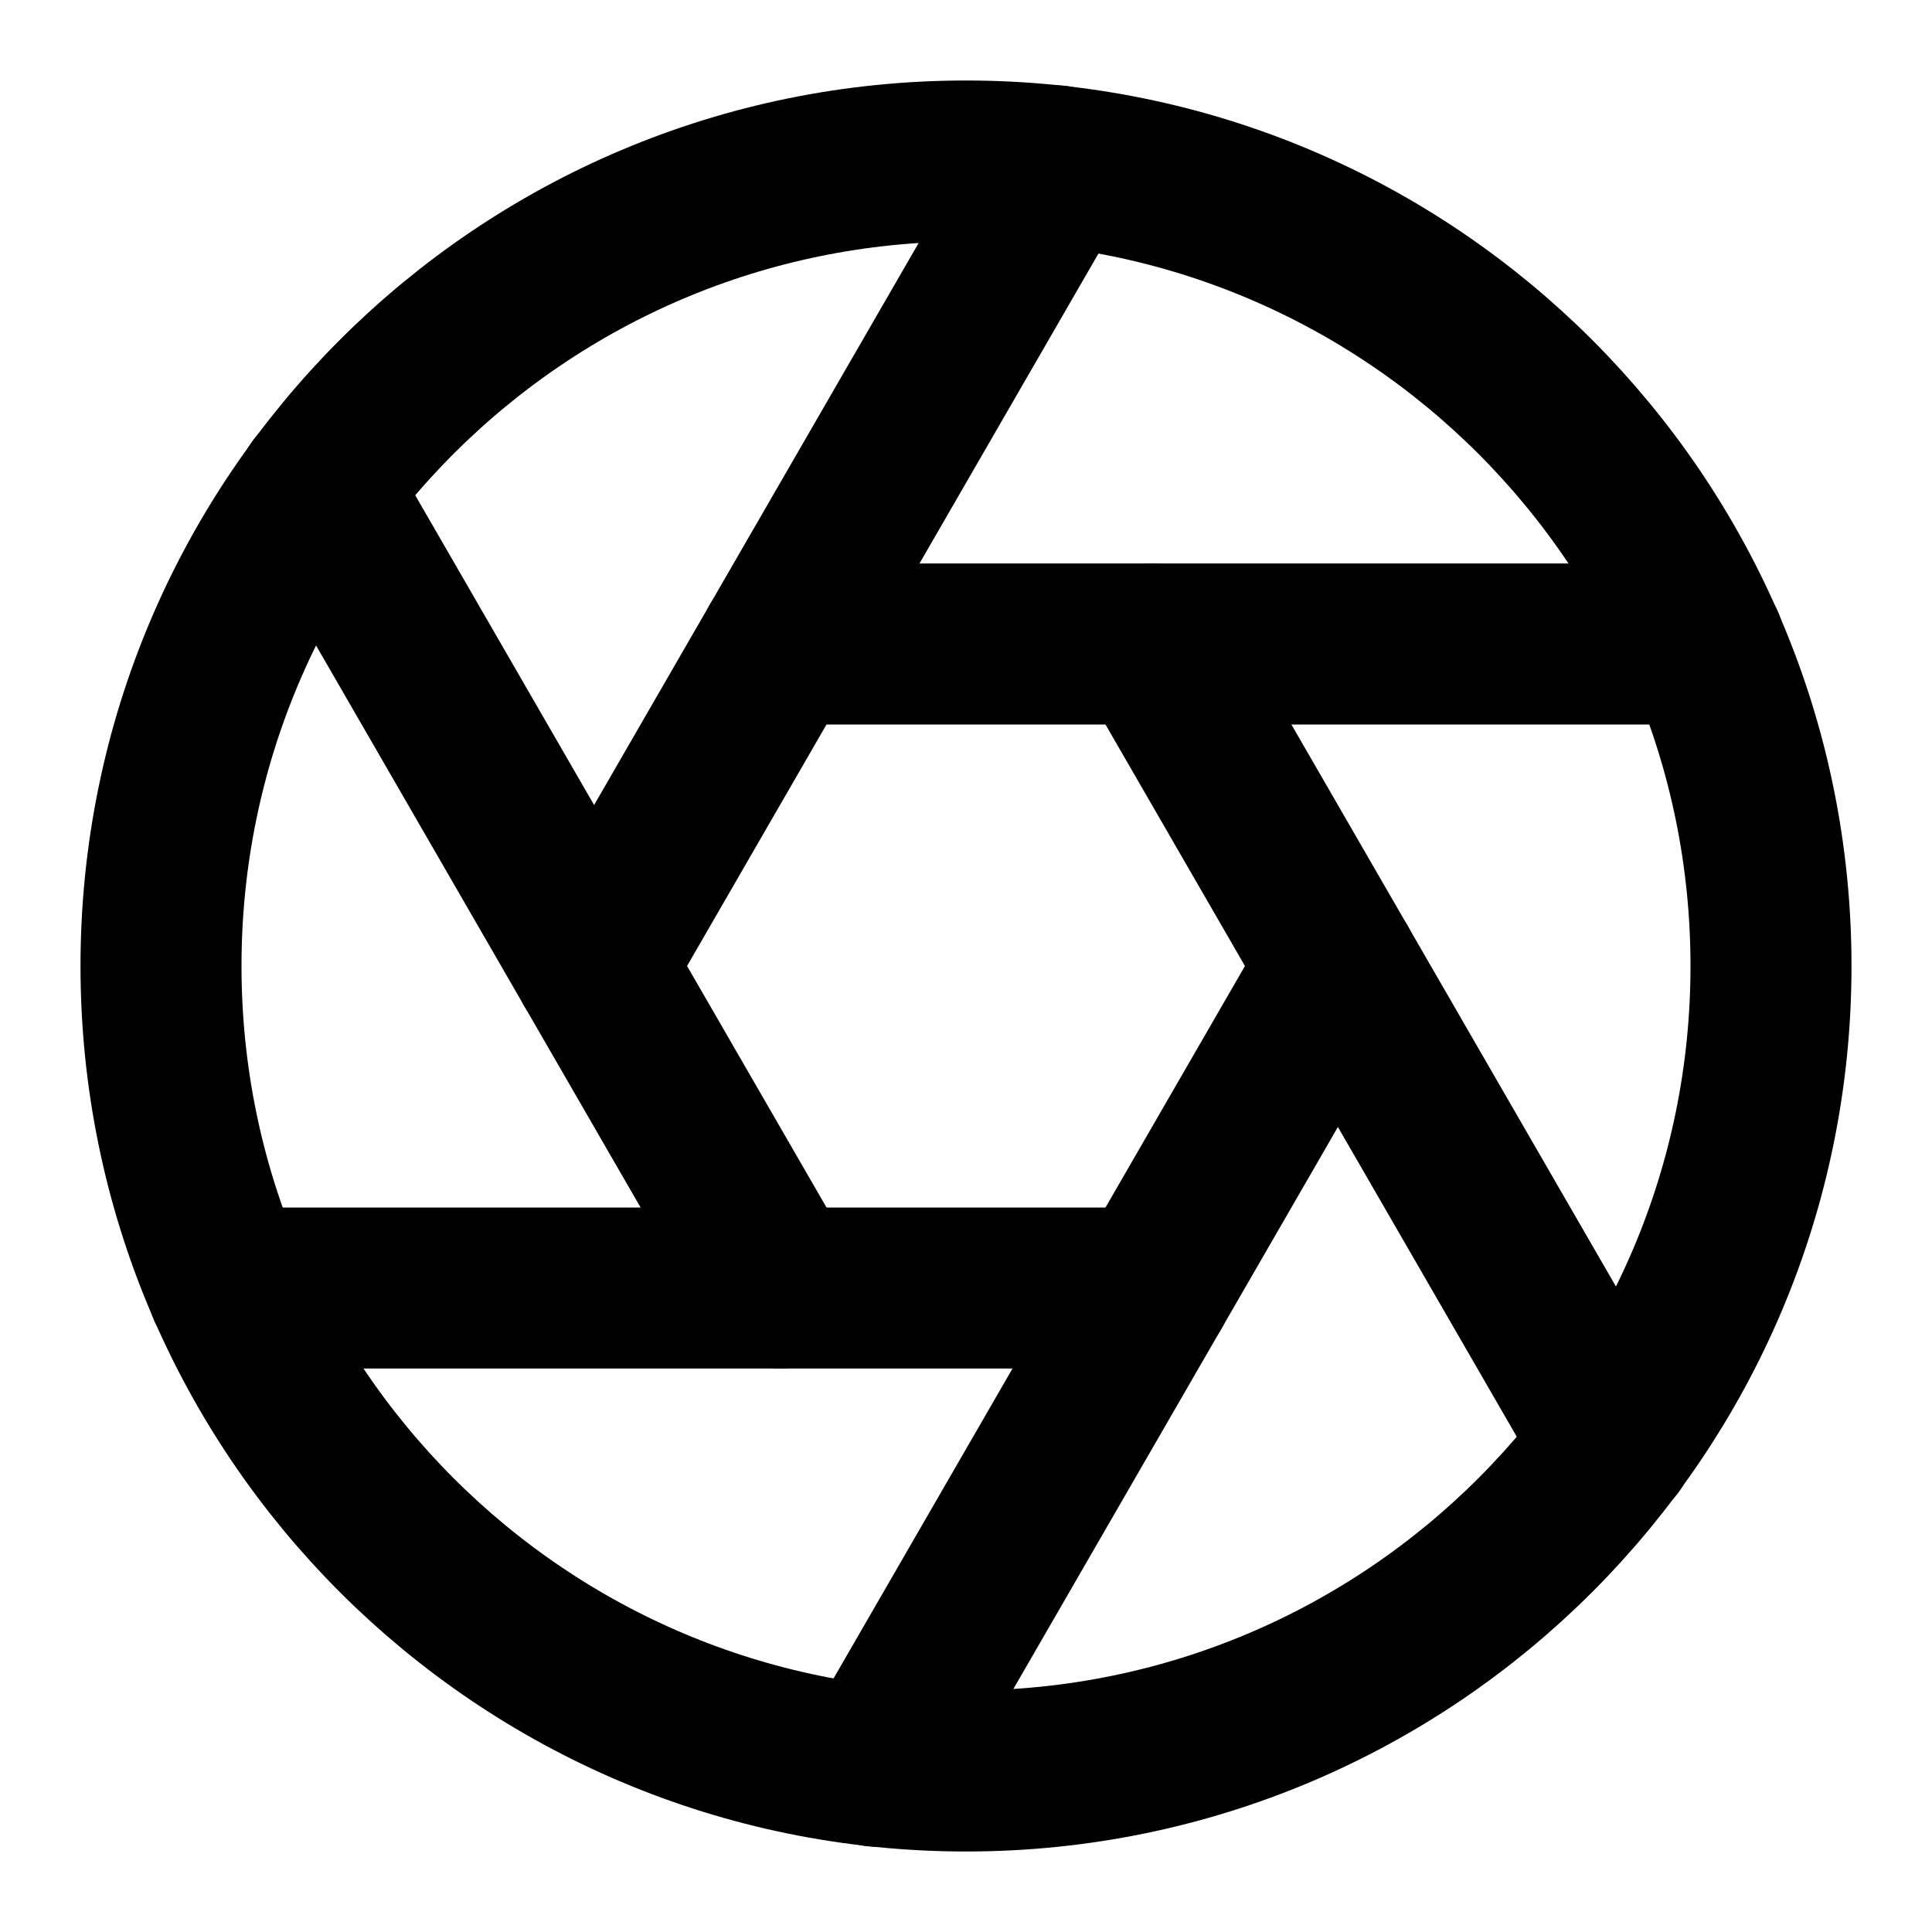
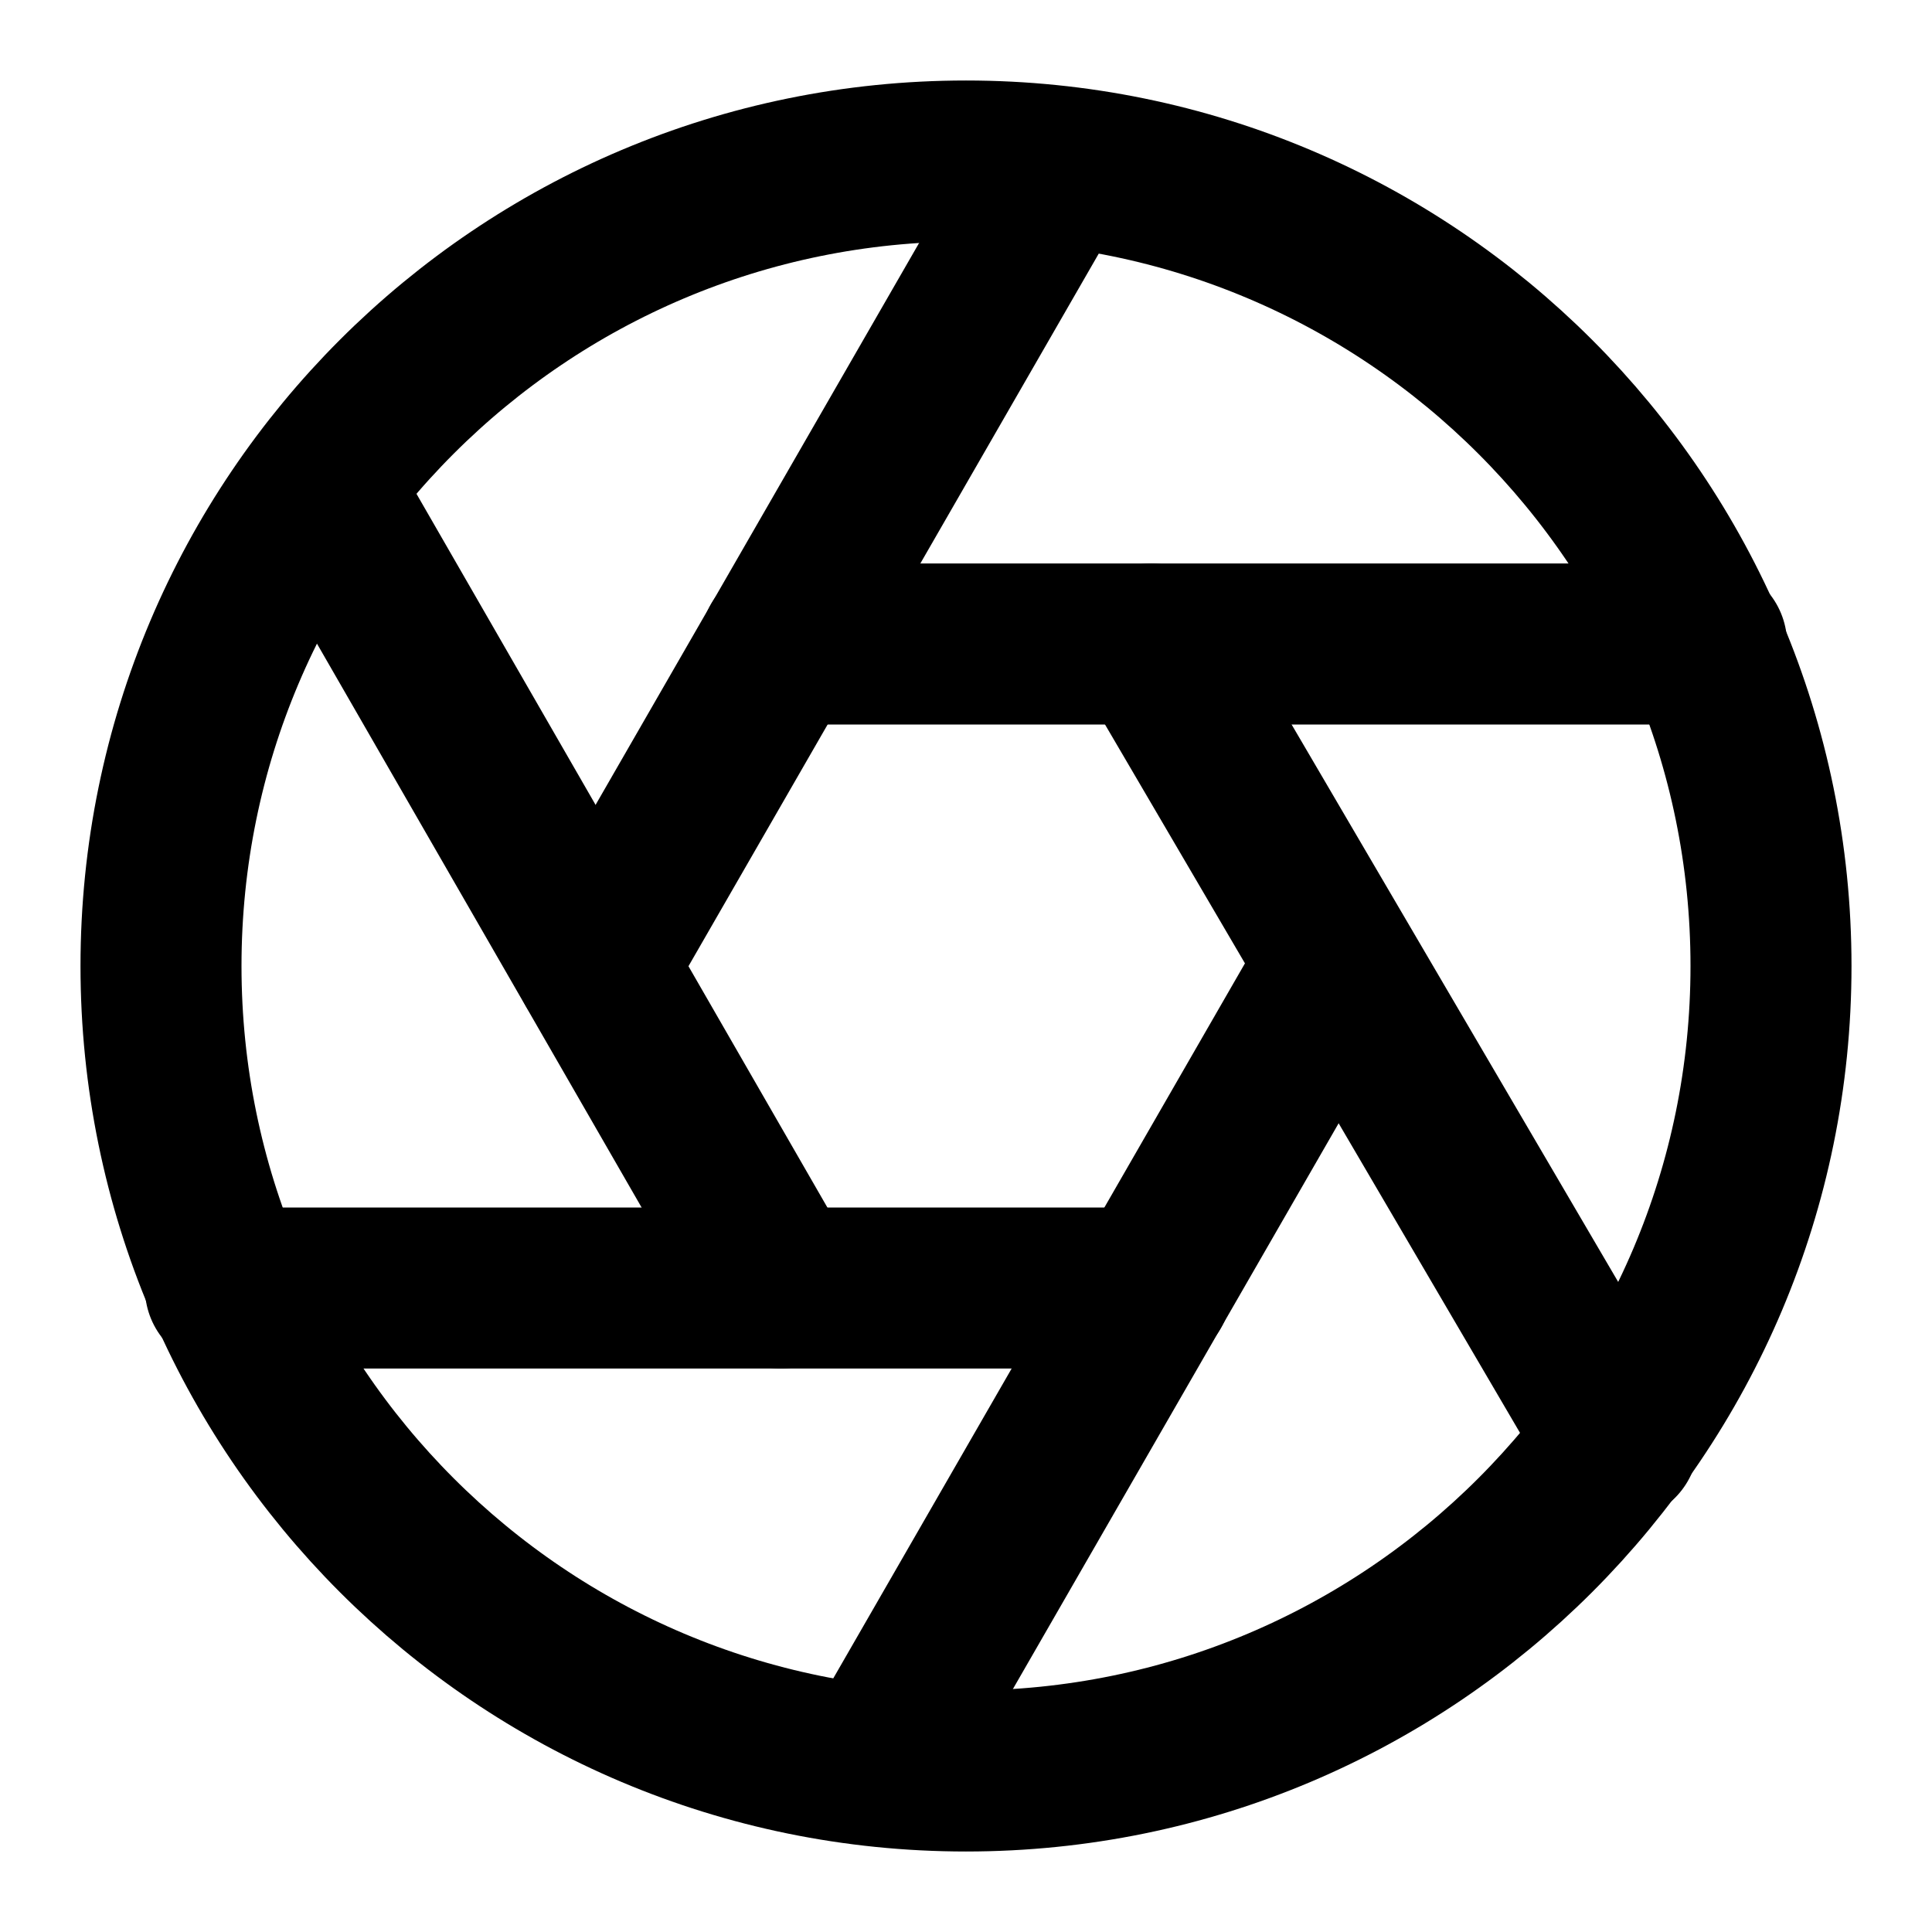
<svg xmlns="http://www.w3.org/2000/svg" width="24" height="24" viewBox="0 0 24 24" fill="none" stroke="currentColor" stroke-width="2" stroke-linecap="round" stroke-linejoin="round">
  <circle cx="12" cy="12" r="10" />
-   <line x1="14.31" x2="20.05" y1="8" y2="17.94" />
-   <line x1="9.69" x2="21.17" y1="8" y2="8" />
-   <line x1="7.38" x2="13.12" y1="12" y2="2.06" />
-   <line x1="9.69" x2="3.95" y1="16" y2="6.06" />
-   <line x1="14.31" x2="2.83" y1="16" y2="16" />
-   <line x1="16.62" x2="10.88" y1="12" y2="21.94" />
+   <path d="m7.4 12 5.7-9.9" />
+   <path d="M9.7 8h11.5" />
+   <path d="m14.3 8 5.8 9.9" />
+   <path d="m16.6 12-5.7 9.9" />
+   <path d="M14.3 16H2.8" />
+   <path d="M9.7 16 4 6.1" />
</svg>
